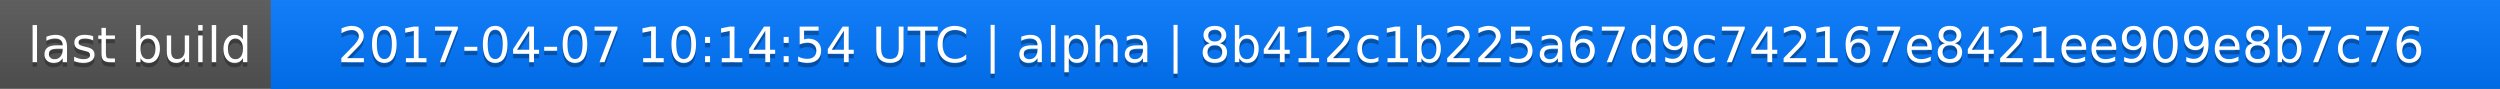
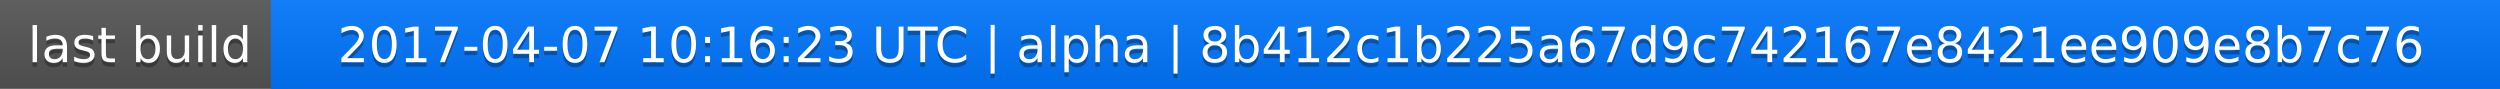
<svg xmlns="http://www.w3.org/2000/svg" width="563" height="20">
  <linearGradient id="a" x2="0" y2="100%">
    <stop offset="0" stop-color="#bbb" stop-opacity=".1" />
    <stop offset="1" stop-opacity=".1" />
  </linearGradient>
  <rect rx="0" width="563" height="20" fill="#555" />
  <rect rx="0" x="61" width="502" height="20" fill="#07f" />
  <path fill="#07f" d="M61 0h4v20h-4z" />
  <rect rx="0" width="563" height="20" fill="url(#a)" />
  <g fill="#fff" text-anchor="middle" font-family="DejaVu Sans,Verdana,Geneva,sans-serif" font-size="11">
    <text x="31.5" y="15" fill="#010101" fill-opacity=".3">last build</text>
    <text x="31.5" y="14">last build</text>
-     <text x="311" y="15" fill="#010101" fill-opacity=".3">2017-04-07 10:14:54 UTC | alpha | 8b412c1b225a67d9c742167e8421ee909e8b7c76</text>
-     <text x="311" y="14">2017-04-07 10:14:54 UTC | alpha | 8b412c1b225a67d9c742167e8421ee909e8b7c76</text>
+     <text x="311" y="15" fill="#010101" fill-opacity=".3">2017-04-07 10:16:23 UTC | alpha | 8b412c1b225a67d9c742167e8421ee909e8b7c76</text>
+     <text x="311" y="14">2017-04-07 10:16:23 UTC | alpha | 8b412c1b225a67d9c742167e8421ee909e8b7c76</text>
  </g>
</svg>
